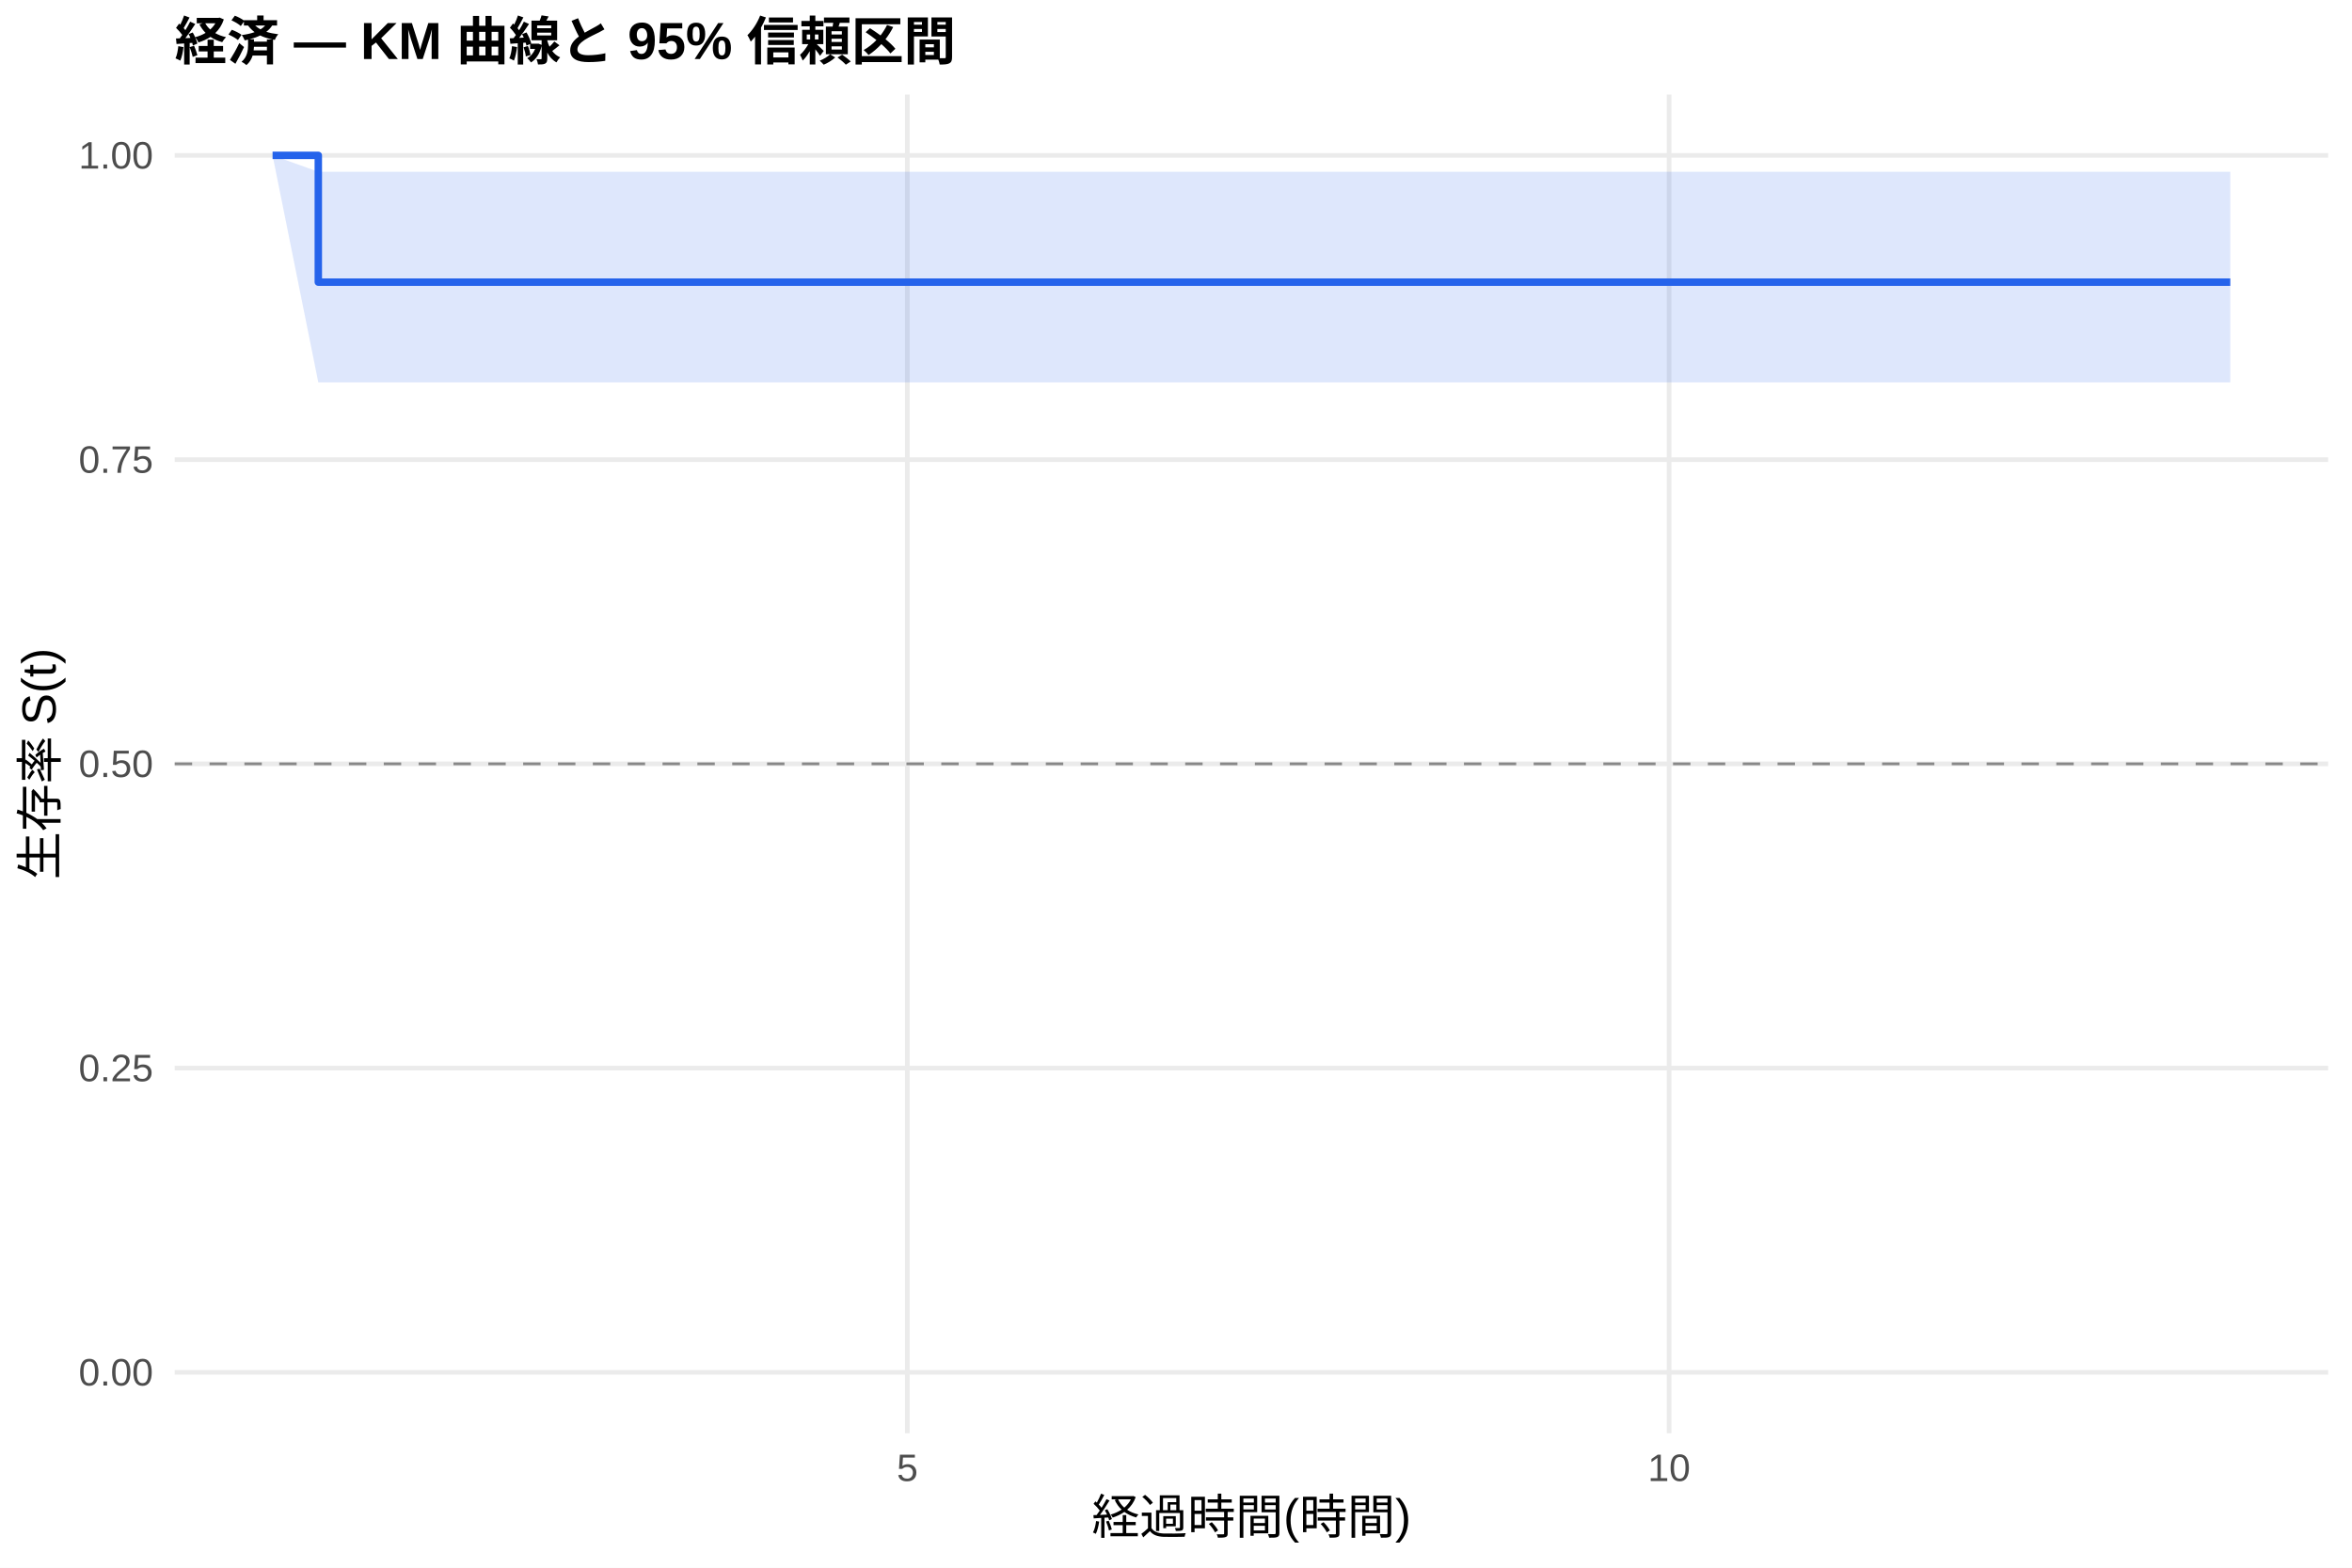
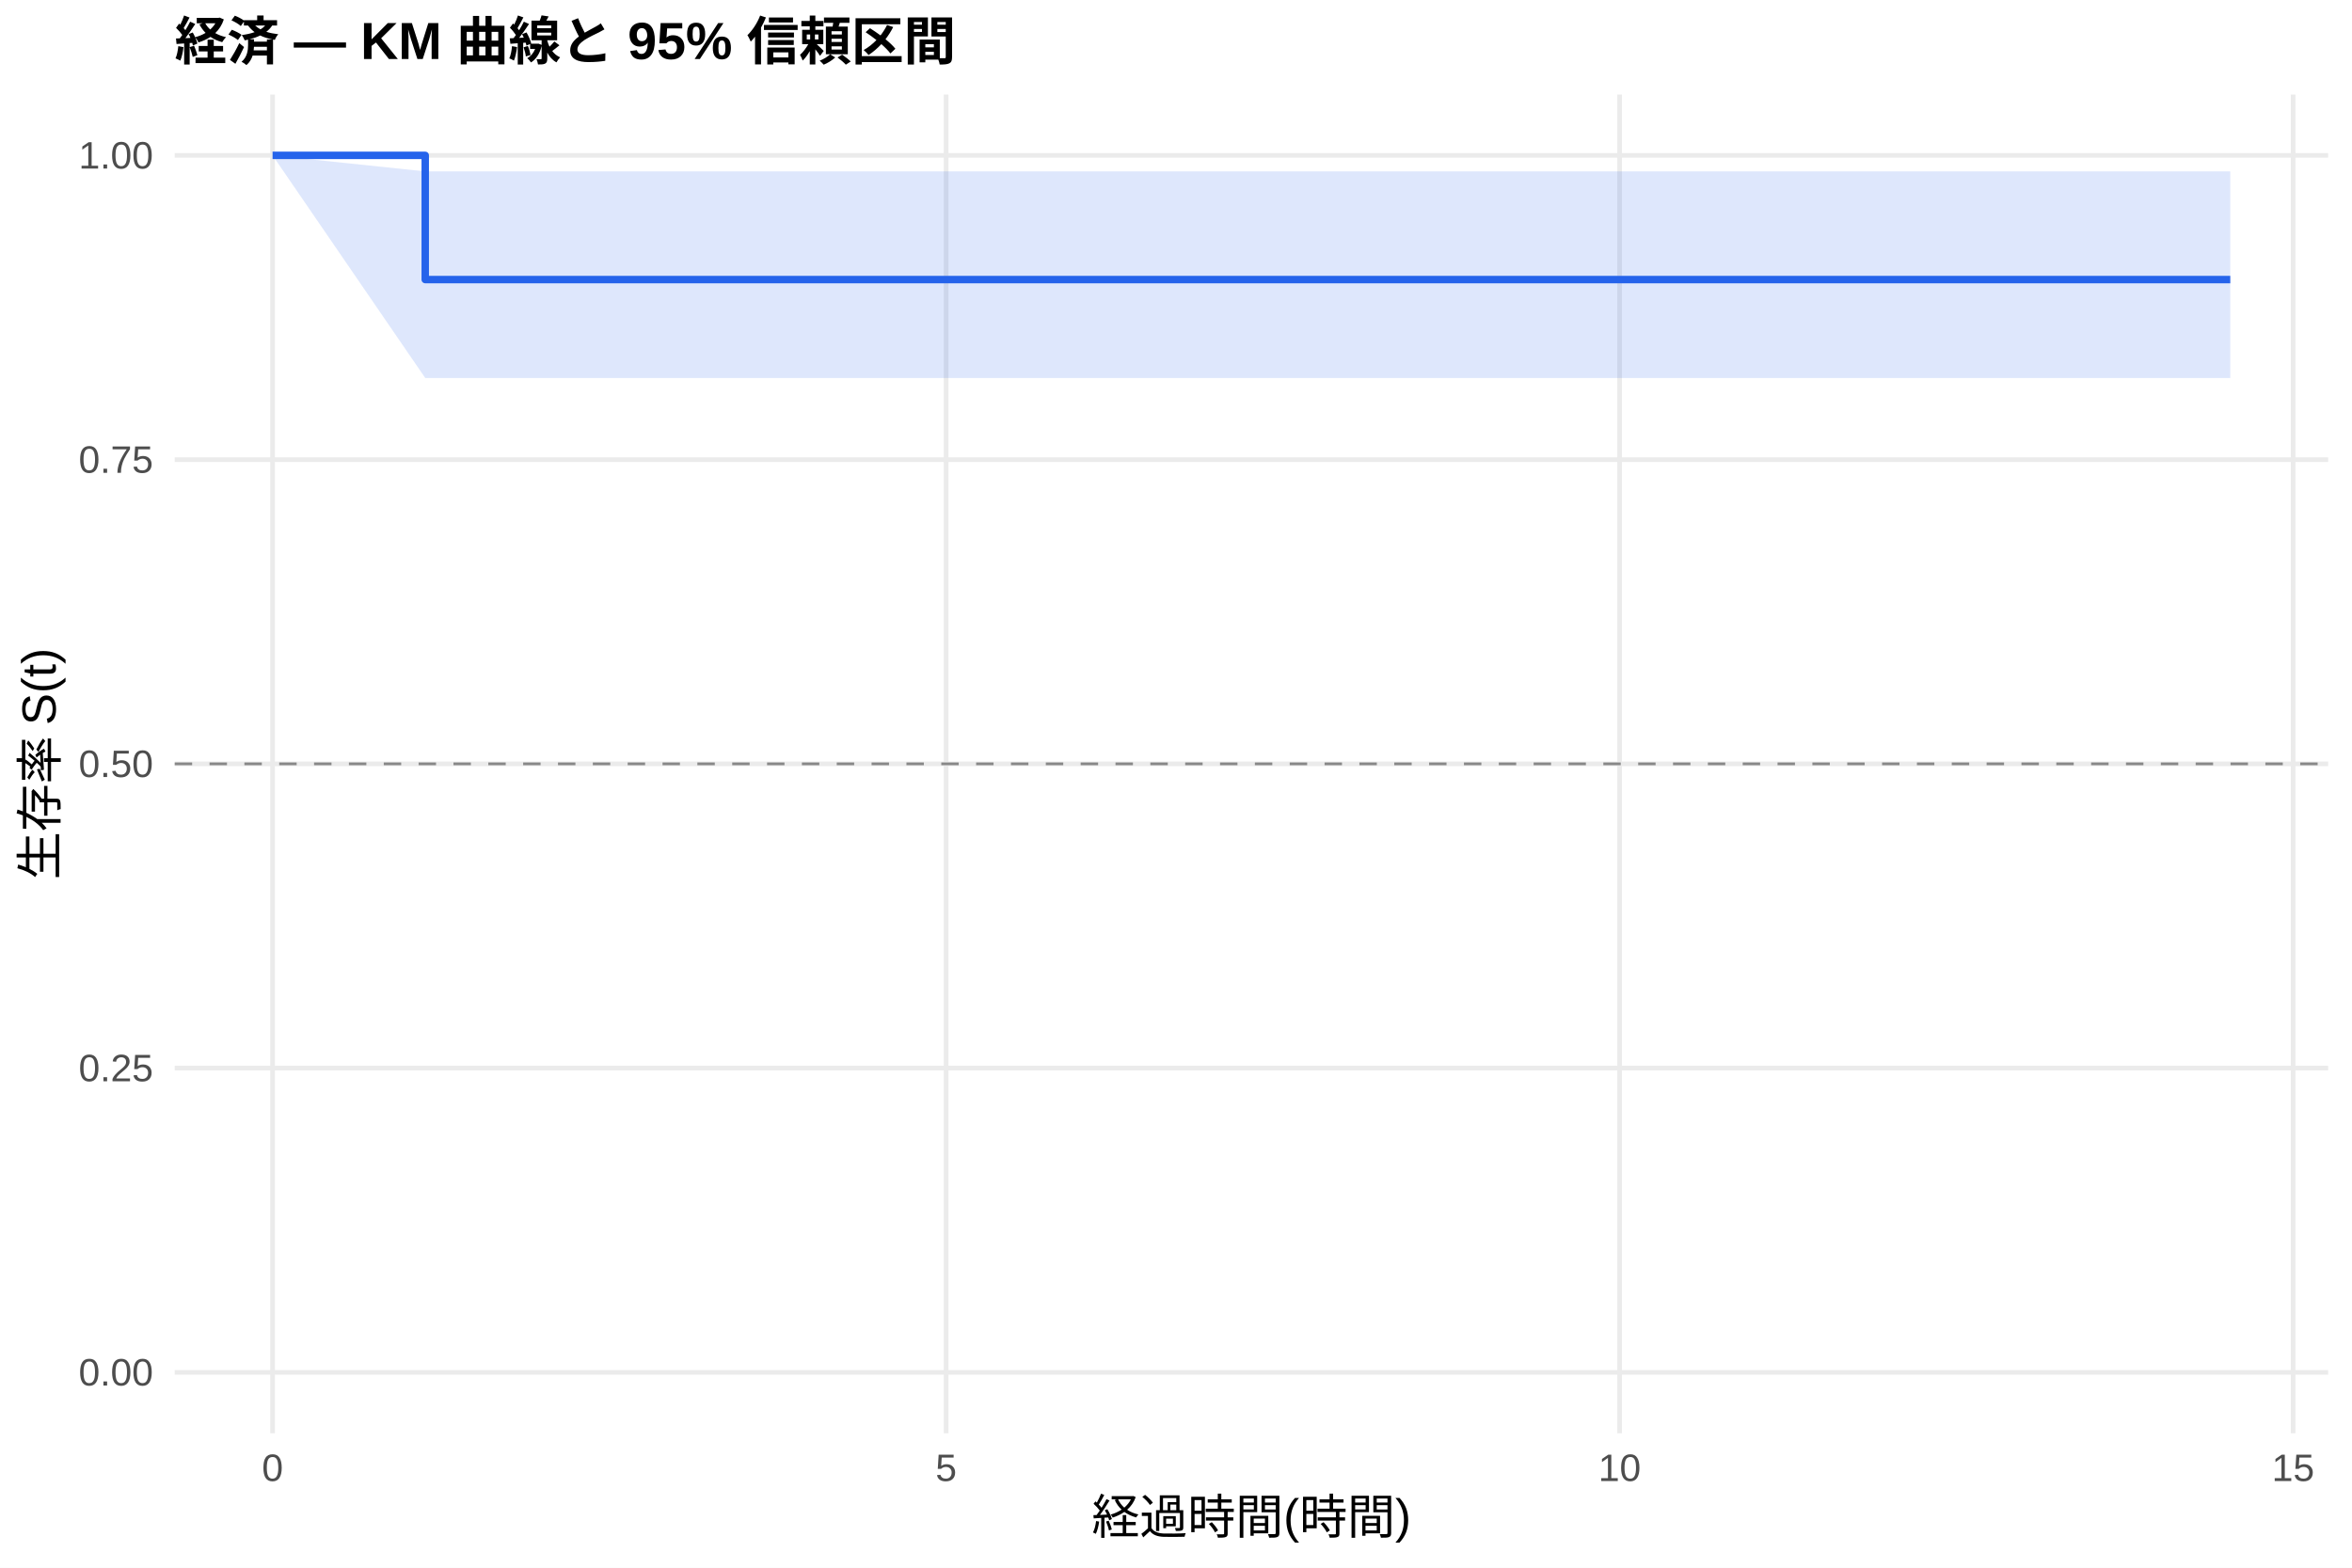
<svg xmlns="http://www.w3.org/2000/svg" width="540.00pt" height="360.00pt" viewBox="0 0 540.00 360.00">
  <g class="svglite">
    <defs>
      <style type="text/css">
    .svglite line, .svglite polyline, .svglite polygon, .svglite path, .svglite rect, .svglite circle {
      fill: none;
      stroke: #000000;
      stroke-linecap: round;
      stroke-linejoin: round;
      stroke-miterlimit: 10.00;
    }
    .svglite text {
      white-space: pre;
    }
    .svglite g.glyphgroup path {
      fill: inherit;
      stroke: none;
    }
  </style>
    </defs>
    <rect width="100%" height="100%" style="stroke: none; fill: #FFFFFF;" />
    <defs>
      <clipPath id="cpMC4wMHw1NDAuMDB8MC4wMHwzNjAuMDA=">
        <rect x="0.00" y="0.00" width="540.00" height="360.00" />
      </clipPath>
    </defs>
    <g clip-path="url(#cpMC4wMHw1NDAuMDB8MC4wMHwzNjAuMDA=)">
      <rect x="0" y="0.00" width="540.00" height="360.00" style="stroke-width: 1.07; stroke: none; fill: #FFFFFF;" />
    </g>
    <defs>
      <clipPath id="cpNDAuMTF8NTM0LjUyfDIxLjcxfDMyOS4xMg==">
        <rect x="40.11" y="21.71" width="494.41" height="307.41" />
      </clipPath>
    </defs>
    <g clip-path="url(#cpNDAuMTF8NTM0LjUyfDIxLjcxfDMyOS4xMg==)">
      <polyline points="40.11,315.14 534.52,315.14 " style="stroke-width: 1.07; stroke: #EBEBEB; stroke-linecap: butt;" />
      <polyline points="40.11,245.28 534.52,245.28 " style="stroke-width: 1.07; stroke: #EBEBEB; stroke-linecap: butt;" />
      <polyline points="40.11,175.41 534.52,175.41 " style="stroke-width: 1.07; stroke: #EBEBEB; stroke-linecap: butt;" />
      <polyline points="40.11,105.55 534.52,105.55 " style="stroke-width: 1.07; stroke: #EBEBEB; stroke-linecap: butt;" />
      <polyline points="40.11,35.68 534.52,35.68 " style="stroke-width: 1.07; stroke: #EBEBEB; stroke-linecap: butt;" />
-       <polyline points="208.32,329.12 208.32,21.71 " style="stroke-width: 1.07; stroke: #EBEBEB; stroke-linecap: butt;" />
-       <polyline points="383.21,329.12 383.21,21.71 " style="stroke-width: 1.07; stroke: #EBEBEB; stroke-linecap: butt;" />
-       <polygon points="62.58,35.68 73.08,39.44 108.64,39.44 220.57,39.44 394.87,39.44 512.05,39.44 512.05,87.81 394.87,87.81 220.57,87.81 108.64,87.81 73.08,87.81 62.58,35.68 " style="stroke-width: 0.00; stroke: none; stroke-linecap: butt; fill: #2563EB; fill-opacity: 0.15;" />
-       <polyline points="62.58,35.68 73.08,39.44 108.64,39.44 220.57,39.44 394.87,39.44 512.05,39.44 " style="stroke-width: 1.07; stroke: none; stroke-linecap: butt;" />
-       <polyline points="512.05,87.81 394.87,87.81 220.57,87.81 108.64,87.81 73.08,87.81 62.58,35.68 " style="stroke-width: 1.07; stroke: none; stroke-linecap: butt;" />
-       <polyline points="62.58,35.68 73.08,35.68 73.08,64.79 108.64,64.79 108.64,64.79 220.57,64.79 220.57,64.79 394.87,64.79 394.87,64.79 512.05,64.79 512.05,64.79 " style="stroke-width: 1.71; stroke: #2563EB; stroke-linecap: butt;" />
+       <polyline points="62.58,329.12 62.58,21.71 " style="stroke-width: 1.07; stroke: #EBEBEB; stroke-linecap: butt;" />
+       <polyline points="217.22,329.12 217.22,21.71 " style="stroke-width: 1.07; stroke: #EBEBEB; stroke-linecap: butt;" />
+       <polyline points="371.85,329.12 371.85,21.71 " style="stroke-width: 1.07; stroke: #EBEBEB; stroke-linecap: butt;" />
+       <polyline points="526.48,329.12 526.48,21.71 " style="stroke-width: 1.07; stroke: #EBEBEB; stroke-linecap: butt;" />
+       <polygon points="62.58,35.68 97.63,39.36 114.64,39.36 155.36,39.36 254.33,39.36 408.44,39.36 512.05,39.36 512.05,86.80 408.44,86.80 254.33,86.80 155.36,86.80 114.64,86.80 97.63,86.80 62.58,35.68 " style="stroke-width: 0.00; stroke: none; stroke-linecap: butt; fill: #2563EB; fill-opacity: 0.15;" />
+       <polyline points="62.58,35.68 97.63,39.36 114.64,39.36 155.36,39.36 254.33,39.36 408.44,39.36 512.05,39.36 " style="stroke-width: 1.07; stroke: none; stroke-linecap: butt;" />
+       <polyline points="512.05,86.80 408.44,86.80 254.33,86.80 155.36,86.80 114.64,86.80 97.63,86.80 62.58,35.68 " style="stroke-width: 1.07; stroke: none; stroke-linecap: butt;" />
+       <polyline points="62.58,35.68 97.63,35.68 97.63,64.20 114.64,64.20 114.64,64.20 155.36,64.20 155.36,64.20 254.33,64.20 254.33,64.20 408.44,64.20 408.44,64.20 512.05,64.20 512.05,64.20 " style="stroke-width: 1.71; stroke: #2563EB; stroke-linecap: butt;" />
      <line x1="40.11" y1="175.41" x2="534.52" y2="175.41" style="stroke-width: 0.64; stroke: #888888; stroke-dasharray: 4.00,4.00; stroke-linecap: butt;" />
    </g>
    <g clip-path="url(#cpMC4wMHw1NDAuMDB8MC4wMHwzNjAuMDA=)">
      <text x="35.18" y="318.17" text-anchor="end" style="font-size: 8.80px;fill: #4D4D4D; font-family: &quot;Liberation Sans&quot;;" textLength="17.11px" lengthAdjust="spacingAndGlyphs">0.00</text>
      <text x="35.18" y="248.30" text-anchor="end" style="font-size: 8.80px;fill: #4D4D4D; font-family: &quot;Liberation Sans&quot;;" textLength="17.11px" lengthAdjust="spacingAndGlyphs">0.25</text>
      <text x="35.18" y="178.44" text-anchor="end" style="font-size: 8.80px;fill: #4D4D4D; font-family: &quot;Liberation Sans&quot;;" textLength="17.11px" lengthAdjust="spacingAndGlyphs">0.50</text>
      <text x="35.18" y="108.57" text-anchor="end" style="font-size: 8.80px;fill: #4D4D4D; font-family: &quot;Liberation Sans&quot;;" textLength="17.11px" lengthAdjust="spacingAndGlyphs">0.75</text>
      <text x="35.18" y="38.71" text-anchor="end" style="font-size: 8.80px;fill: #4D4D4D; font-family: &quot;Liberation Sans&quot;;" textLength="17.11px" lengthAdjust="spacingAndGlyphs">1.00</text>
-       <text x="208.32" y="340.10" text-anchor="middle" style="font-size: 8.80px;fill: #4D4D4D; font-family: &quot;Liberation Sans&quot;;" textLength="4.89px" lengthAdjust="spacingAndGlyphs">5</text>
-       <text x="383.21" y="340.10" text-anchor="middle" style="font-size: 8.80px;fill: #4D4D4D; font-family: &quot;Liberation Sans&quot;;" textLength="9.78px" lengthAdjust="spacingAndGlyphs">10</text>
+       <text x="62.58" y="340.10" text-anchor="middle" style="font-size: 8.80px;fill: #4D4D4D; font-family: &quot;Liberation Sans&quot;;" textLength="4.89px" lengthAdjust="spacingAndGlyphs">0</text>
+       <text x="217.22" y="340.10" text-anchor="middle" style="font-size: 8.80px;fill: #4D4D4D; font-family: &quot;Liberation Sans&quot;;" textLength="4.89px" lengthAdjust="spacingAndGlyphs">5</text>
+       <text x="371.85" y="340.10" text-anchor="middle" style="font-size: 8.80px;fill: #4D4D4D; font-family: &quot;Liberation Sans&quot;;" textLength="9.78px" lengthAdjust="spacingAndGlyphs">10</text>
+       <text x="526.48" y="340.10" text-anchor="middle" style="font-size: 8.80px;fill: #4D4D4D; font-family: &quot;Liberation Sans&quot;;" textLength="9.78px" lengthAdjust="spacingAndGlyphs">15</text>
      <text x="287.32" y="352.24" text-anchor="middle" style="font-size: 11.00px; font-family: &quot;Liberation Sans&quot;;" textLength="73.31px" lengthAdjust="spacingAndGlyphs">経過時間(時間)</text>
      <text transform="translate(13.05,175.41) rotate(-90)" text-anchor="middle" style="font-size: 11.00px; font-family: &quot;Liberation Sans&quot;;" textLength="53.78px" lengthAdjust="spacingAndGlyphs">生存率 S(t)</text>
      <text x="40.11" y="13.74" style="font-size: 12.00px; font-weight: bold; font-family: &quot;Liberation Sans&quot;;" textLength="179.33px" lengthAdjust="spacingAndGlyphs">経済 — KM 曲線と 95% 信頼区間</text>
    </g>
  </g>
</svg>
